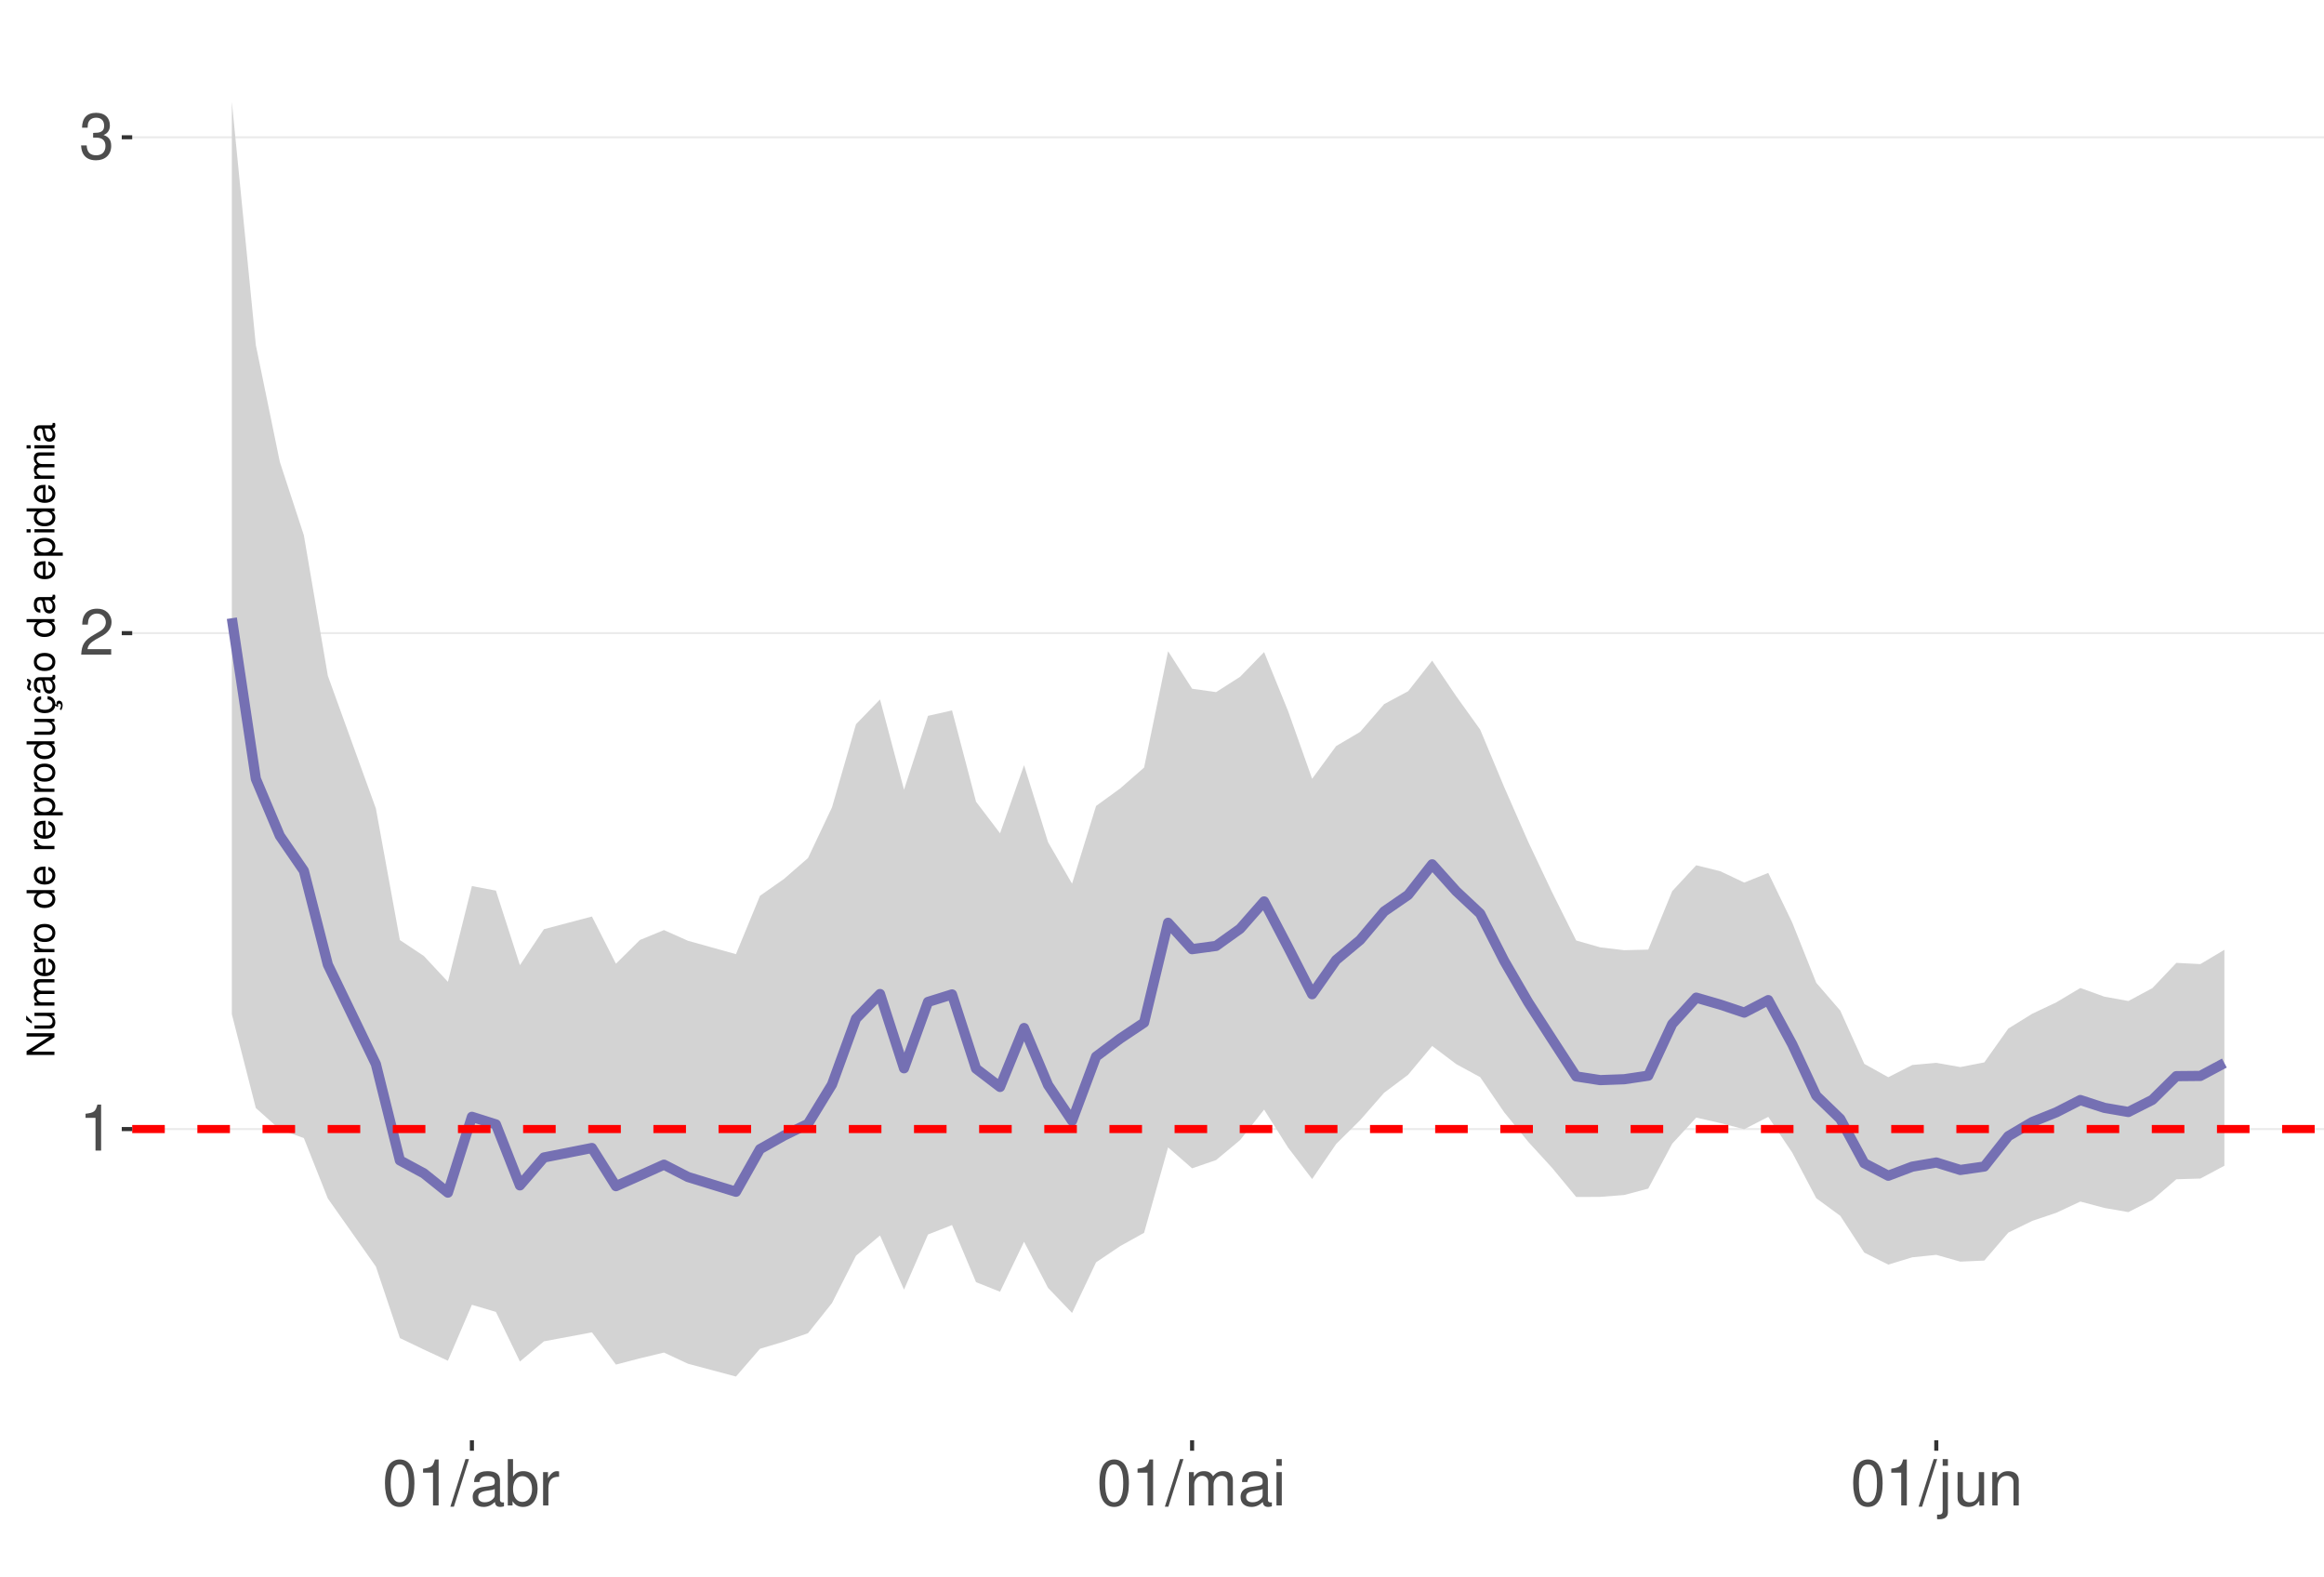
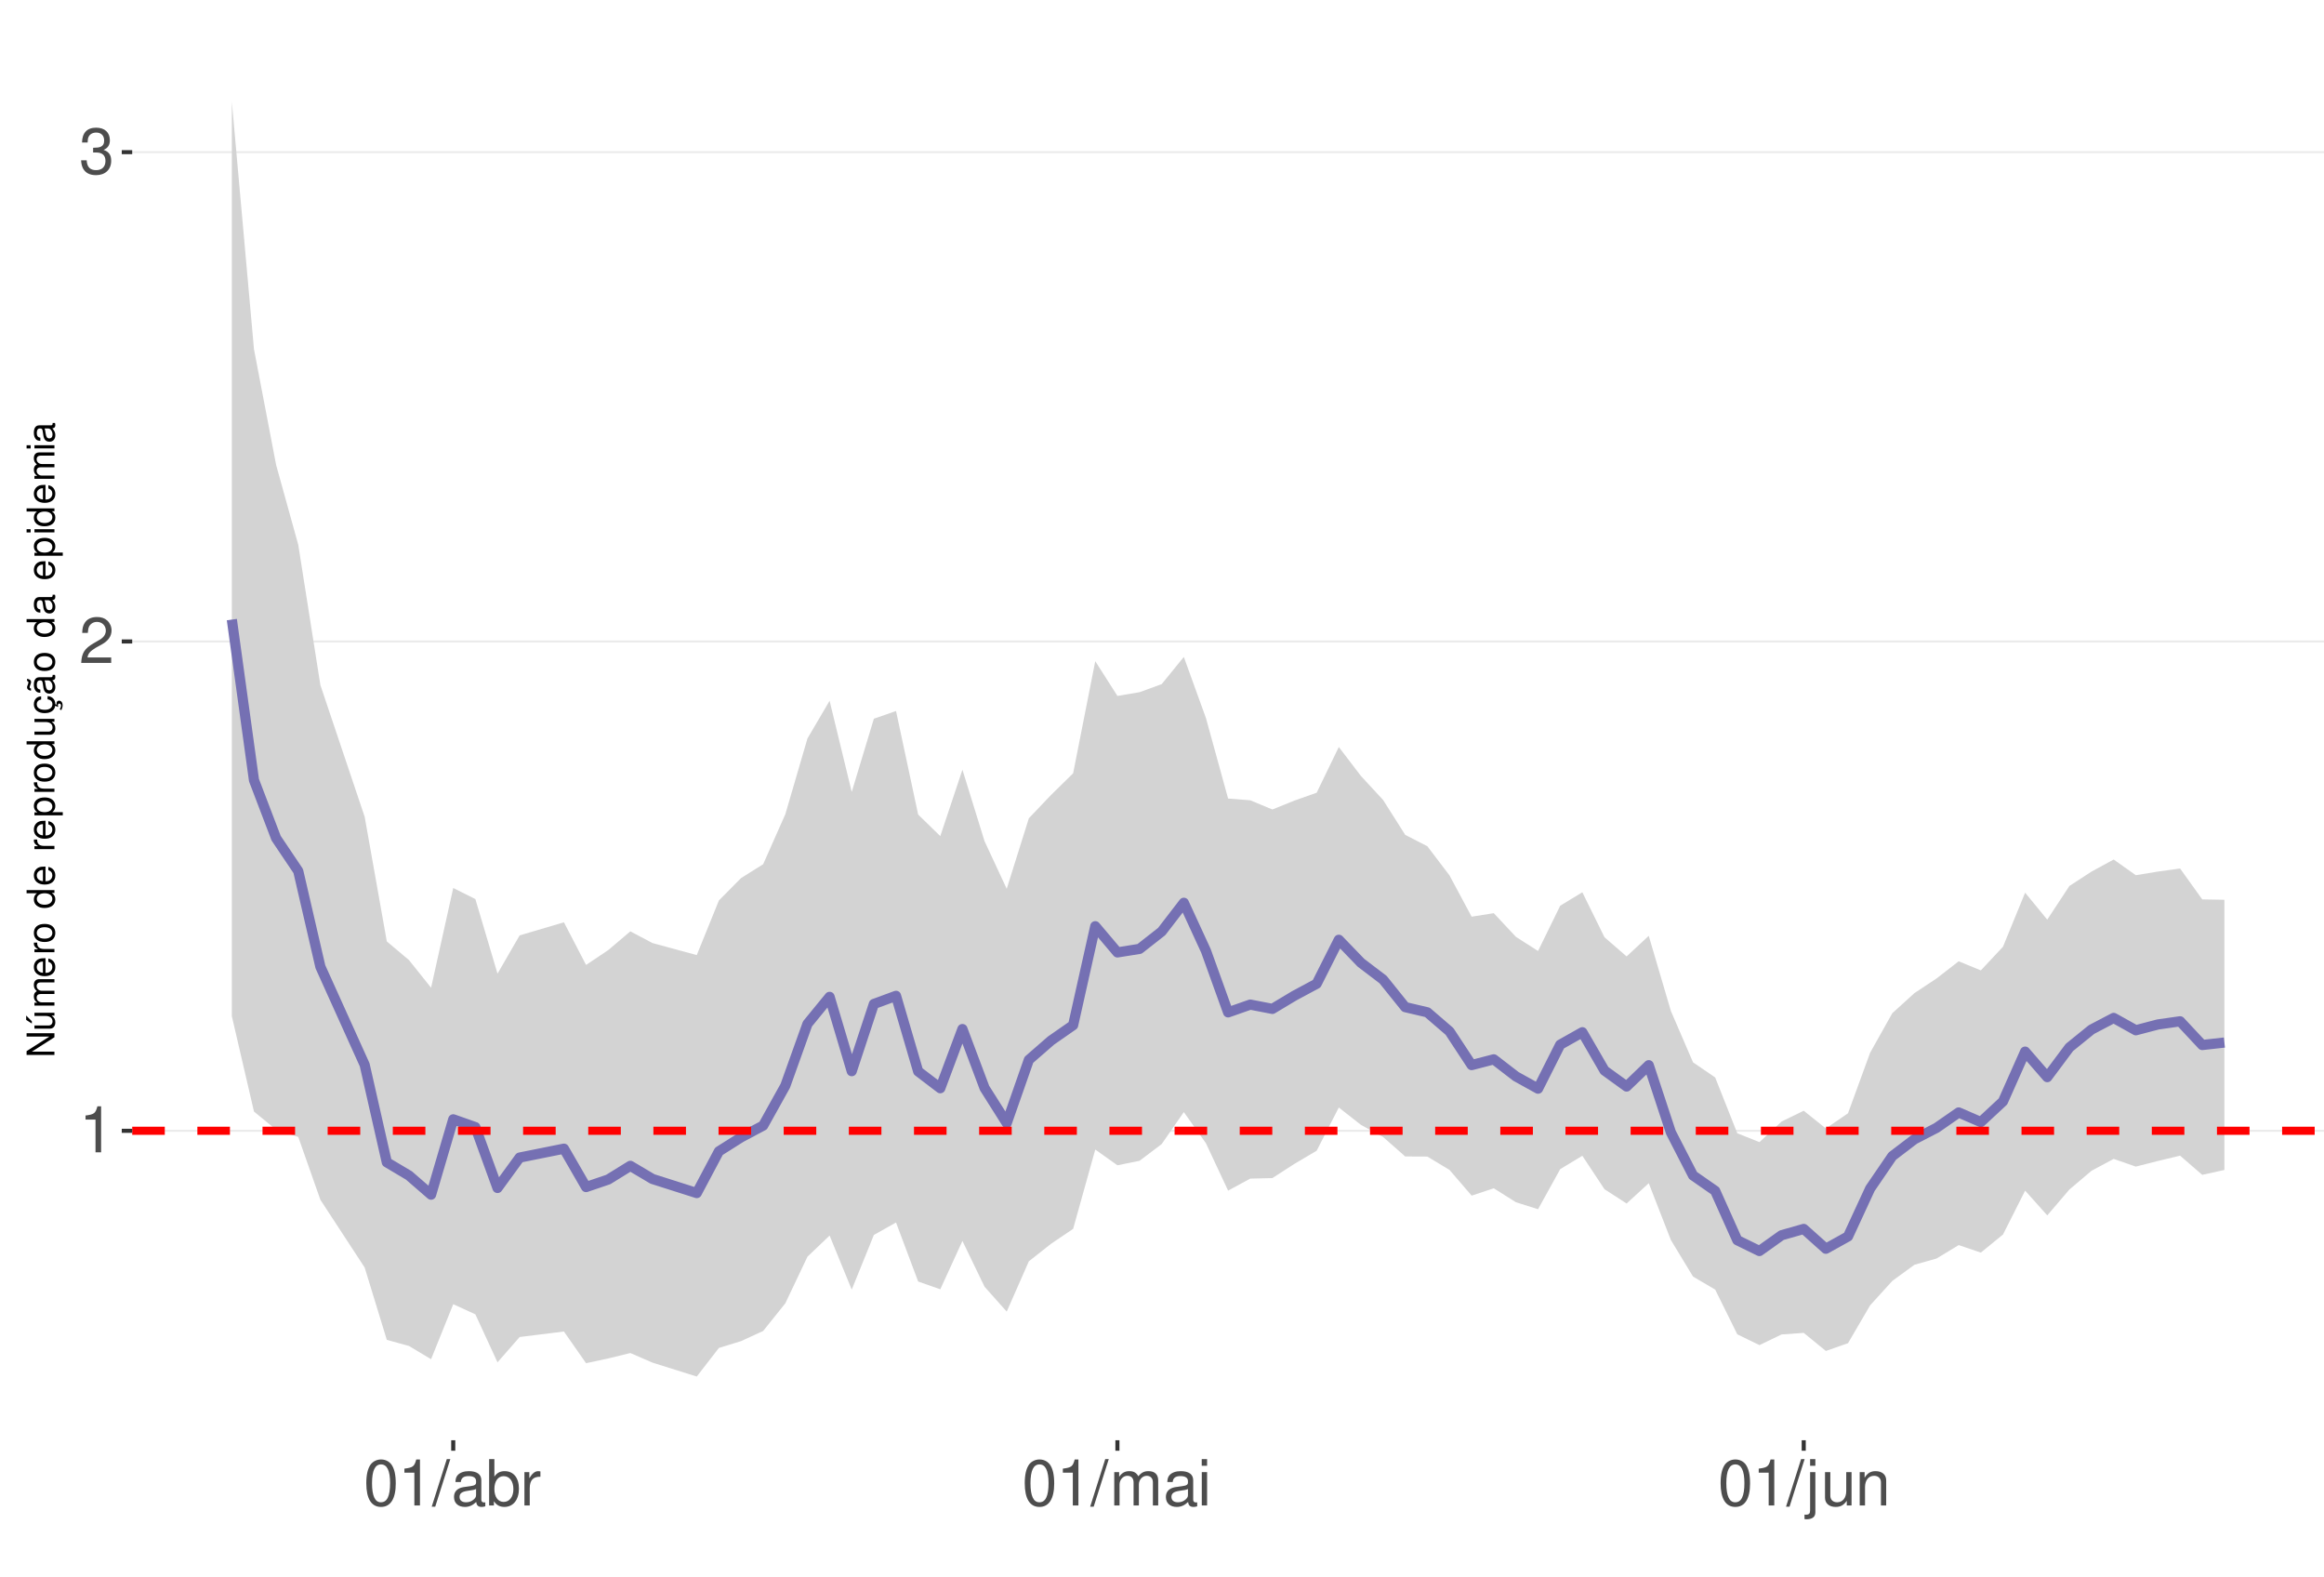
<svg xmlns="http://www.w3.org/2000/svg" xmlns:xlink="http://www.w3.org/1999/xlink" width="609pt" height="413pt" viewBox="0 0 609 413" version="1.1">
  <defs>
    <g>
      <symbol overflow="visible" id="glyph0-0">
        <path style="stroke:none;" d="" />
      </symbol>
      <symbol overflow="visible" id="glyph0-1">
        <path style="stroke:none;" d="M 4.312 -8.578 L 4.312 0 L 5.781 0 L 5.781 -12.047 L 4.812 -12.047 C 4.297 -10.188 3.969 -9.938 1.703 -9.641 L 1.703 -8.578 Z M 4.312 -8.578 " />
      </symbol>
      <symbol overflow="visible" id="glyph0-2">
        <path style="stroke:none;" d="M 8.422 -1.453 L 2.219 -1.453 C 2.359 -2.453 2.891 -3.078 4.344 -3.969 L 6.016 -4.891 C 7.656 -5.812 8.516 -7.047 8.516 -8.531 C 8.516 -9.531 8.109 -10.453 7.406 -11.109 C 6.719 -11.75 5.844 -12.047 4.734 -12.047 C 3.234 -12.047 2.109 -11.516 1.469 -10.484 C 1.047 -9.844 0.859 -9.094 0.828 -7.875 L 2.297 -7.875 C 2.344 -8.688 2.453 -9.172 2.641 -9.578 C 3.031 -10.312 3.797 -10.766 4.688 -10.766 C 6.016 -10.766 7.016 -9.797 7.016 -8.5 C 7.016 -7.531 6.469 -6.703 5.406 -6.094 L 3.875 -5.203 C 1.422 -3.781 0.703 -2.641 0.562 -0.016 L 8.422 -0.016 Z M 8.422 -1.453 " />
      </symbol>
      <symbol overflow="visible" id="glyph0-3">
        <path style="stroke:none;" d="M 3.688 -5.547 L 4.484 -5.547 C 6.078 -5.547 6.922 -4.797 6.922 -3.344 C 6.922 -1.828 6.016 -0.922 4.5 -0.922 C 2.875 -0.922 2.094 -1.734 2 -3.5 L 0.531 -3.5 C 0.594 -2.531 0.766 -1.906 1.047 -1.359 C 1.672 -0.203 2.812 0.391 4.438 0.391 C 6.859 0.391 8.422 -1.078 8.422 -3.359 C 8.422 -4.891 7.844 -5.734 6.422 -6.234 C 7.531 -6.672 8.078 -7.516 8.078 -8.734 C 8.078 -10.797 6.734 -12.047 4.484 -12.047 C 2.094 -12.047 0.828 -10.703 0.781 -8.156 L 2.25 -8.156 C 2.266 -8.891 2.328 -9.312 2.516 -9.672 C 2.844 -10.359 3.578 -10.766 4.5 -10.766 C 5.797 -10.766 6.578 -9.984 6.578 -8.672 C 6.578 -7.828 6.281 -7.312 5.625 -7.031 C 5.234 -6.859 4.703 -6.797 3.688 -6.781 Z M 3.688 -5.547 " />
      </symbol>
      <symbol overflow="visible" id="glyph0-4">
        <path style="stroke:none;" d="M 4.578 -12.047 C 3.484 -12.047 2.484 -11.547 1.859 -10.734 C 1.094 -9.656 0.719 -8.062 0.719 -5.828 C 0.719 -1.766 2.047 0.391 4.578 0.391 C 7.078 0.391 8.438 -1.766 8.438 -5.734 C 8.438 -8.062 8.078 -9.625 7.297 -10.734 C 6.672 -11.562 5.703 -12.047 4.578 -12.047 Z M 4.578 -10.75 C 6.156 -10.75 6.953 -9.125 6.953 -5.859 C 6.953 -2.438 6.172 -0.828 4.547 -0.828 C 3 -0.828 2.219 -2.5 2.219 -5.812 C 2.219 -9.125 3 -10.75 4.578 -10.75 Z M 4.578 -10.75 " />
      </symbol>
      <symbol overflow="visible" id="glyph0-5">
        <path style="stroke:none;" d="M 3.812 -12.141 L -0.141 0.328 L 0.781 0.328 L 4.734 -12.141 Z M 3.812 -12.141 " />
      </symbol>
      <symbol overflow="visible" id="glyph0-6">
        <path style="stroke:none;" d="M 8.906 -0.812 C 8.766 -0.781 8.688 -0.781 8.609 -0.781 C 8.125 -0.781 7.859 -1.031 7.859 -1.469 L 7.859 -6.594 C 7.859 -8.141 6.734 -8.984 4.578 -8.984 C 3.297 -8.984 2.281 -8.609 1.688 -7.969 C 1.281 -7.516 1.109 -7.016 1.078 -6.141 L 2.484 -6.141 C 2.594 -7.219 3.234 -7.688 4.531 -7.688 C 5.797 -7.688 6.484 -7.234 6.484 -6.391 L 6.484 -6.031 C 6.469 -5.438 6.156 -5.219 5.031 -5.062 C 3.062 -4.812 2.766 -4.75 2.234 -4.531 C 1.219 -4.094 0.703 -3.328 0.703 -2.203 C 0.703 -0.609 1.797 0.391 3.562 0.391 C 4.656 0.391 5.547 0 6.531 -0.906 C 6.625 0 7.062 0.391 7.969 0.391 C 8.266 0.391 8.438 0.344 8.906 0.234 Z M 6.484 -2.75 C 6.484 -2.281 6.344 -2 5.922 -1.609 C 5.359 -1.094 4.688 -0.828 3.859 -0.828 C 2.781 -0.828 2.156 -1.344 2.156 -2.234 C 2.156 -3.141 2.75 -3.609 4.25 -3.828 C 5.734 -4.031 6.016 -4.094 6.484 -4.312 Z M 6.484 -2.75 " />
      </symbol>
      <symbol overflow="visible" id="glyph0-7">
        <path style="stroke:none;" d="M 0.906 -12.141 L 0.906 0 L 2.156 0 L 2.156 -1.109 C 2.812 -0.094 3.703 0.391 4.906 0.391 C 7.219 0.391 8.719 -1.5 8.719 -4.391 C 8.719 -7.234 7.297 -8.984 4.984 -8.984 C 3.781 -8.984 2.938 -8.531 2.281 -7.547 L 2.281 -12.141 Z M 4.719 -7.672 C 6.266 -7.672 7.266 -6.328 7.266 -4.25 C 7.266 -2.266 6.234 -0.922 4.719 -0.922 C 3.234 -0.922 2.281 -2.25 2.281 -4.297 C 2.281 -6.344 3.234 -7.672 4.719 -7.672 Z M 4.719 -7.672 " />
      </symbol>
      <symbol overflow="visible" id="glyph0-8">
        <path style="stroke:none;" d="M 1.156 -8.734 L 1.156 0 L 2.547 0 L 2.547 -4.531 C 2.562 -6.625 3.438 -7.562 5.344 -7.516 L 5.344 -8.922 C 5.109 -8.969 4.984 -8.984 4.812 -8.984 C 3.922 -8.984 3.234 -8.438 2.438 -7.141 L 2.438 -8.734 Z M 1.156 -8.734 " />
      </symbol>
      <symbol overflow="visible" id="glyph0-9">
        <path style="stroke:none;" d="M 1.172 -8.734 L 1.172 0 L 2.562 0 L 2.562 -5.484 C 2.562 -6.75 3.484 -7.766 4.609 -7.766 C 5.641 -7.766 6.234 -7.125 6.234 -6.016 L 6.234 0 L 7.625 0 L 7.625 -5.484 C 7.625 -6.75 8.547 -7.766 9.672 -7.766 C 10.688 -7.766 11.297 -7.109 11.297 -6.016 L 11.297 0 L 12.688 0 L 12.688 -6.547 C 12.688 -8.109 11.797 -8.984 10.156 -8.984 C 9 -8.984 8.297 -8.625 7.484 -7.641 C 6.969 -8.578 6.266 -8.984 5.125 -8.984 C 3.969 -8.984 3.188 -8.547 2.453 -7.5 L 2.453 -8.734 Z M 1.172 -8.734 " />
      </symbol>
      <symbol overflow="visible" id="glyph0-10">
        <path style="stroke:none;" d="M 2.5 -8.734 L 1.109 -8.734 L 1.109 0 L 2.5 0 Z M 2.5 -12.141 L 1.094 -12.141 L 1.094 -10.391 L 2.5 -10.391 Z M 2.5 -12.141 " />
      </symbol>
      <symbol overflow="visible" id="glyph0-11">
        <path style="stroke:none;" d="M 1.172 -8.734 L 1.172 1.266 C 1.172 2.125 0.906 2.422 0.031 2.422 C -0.062 2.422 -0.109 2.422 -0.297 2.406 L -0.297 3.578 C -0.141 3.609 -0.047 3.625 0.172 3.625 C 1.734 3.625 2.547 3.016 2.547 1.812 L 2.547 -8.734 Z M 2.547 -12.141 L 1.172 -12.141 L 1.172 -10.391 L 2.547 -10.391 Z M 2.547 -12.141 " />
      </symbol>
      <symbol overflow="visible" id="glyph0-12">
        <path style="stroke:none;" d="M 8.031 0 L 8.031 -8.734 L 6.641 -8.734 L 6.641 -3.781 C 6.641 -2 5.719 -0.828 4.266 -0.828 C 3.172 -0.828 2.469 -1.5 2.469 -2.547 L 2.469 -8.734 L 1.078 -8.734 L 1.078 -2 C 1.078 -0.547 2.172 0.391 3.859 0.391 C 5.141 0.391 5.969 -0.062 6.781 -1.219 L 6.781 0 Z M 8.031 0 " />
      </symbol>
      <symbol overflow="visible" id="glyph0-13">
        <path style="stroke:none;" d="M 1.172 -8.734 L 1.172 0 L 2.562 0 L 2.562 -4.812 C 2.562 -6.594 3.5 -7.766 4.938 -7.766 C 6.031 -7.766 6.734 -7.094 6.734 -6.047 L 6.734 0 L 8.109 0 L 8.109 -6.594 C 8.109 -8.047 7.031 -8.984 5.344 -8.984 C 4.047 -8.984 3.219 -8.484 2.453 -7.266 L 2.453 -8.734 Z M 1.172 -8.734 " />
      </symbol>
      <symbol overflow="visible" id="glyph1-0">
        <path style="stroke:none;" d="" />
      </symbol>
      <symbol overflow="visible" id="glyph1-1">
        <path style="stroke:none;" d="M -7.297 -6.453 L -7.297 -5.578 L -1.328 -5.578 L -7.297 -1.766 L -7.297 -0.766 L 0 -0.766 L 0 -1.641 L -5.906 -1.641 L 0 -5.406 L 0 -6.453 Z M -7.297 -6.453 " />
      </symbol>
      <symbol overflow="visible" id="glyph1-2">
        <path style="stroke:none;" d="M 0 -4.812 L -5.234 -4.812 L -5.234 -3.984 L -2.266 -3.984 C -1.203 -3.984 -0.5 -3.438 -0.5 -2.562 C -0.5 -1.906 -0.906 -1.484 -1.531 -1.484 L -5.234 -1.484 L -5.234 -0.656 L -1.203 -0.656 C -0.328 -0.656 0.234 -1.297 0.234 -2.312 C 0.234 -3.094 -0.047 -3.578 -0.734 -4.062 L 0 -4.062 Z M -7.406 -2.953 L -5.922 -2 L -5.922 -2.594 L -7.406 -4.094 Z M -7.406 -2.953 " />
      </symbol>
      <symbol overflow="visible" id="glyph1-3">
        <path style="stroke:none;" d="M -5.234 -0.703 L 0 -0.703 L 0 -1.547 L -3.297 -1.547 C -4.047 -1.547 -4.656 -2.094 -4.656 -2.766 C -4.656 -3.391 -4.281 -3.734 -3.609 -3.734 L 0 -3.734 L 0 -4.578 L -3.297 -4.578 C -4.047 -4.578 -4.656 -5.125 -4.656 -5.812 C -4.656 -6.422 -4.266 -6.781 -3.609 -6.781 L 0 -6.781 L 0 -7.625 L -3.938 -7.625 C -4.875 -7.625 -5.391 -7.078 -5.391 -6.094 C -5.391 -5.406 -5.188 -4.984 -4.594 -4.484 C -5.156 -4.188 -5.391 -3.766 -5.391 -3.078 C -5.391 -2.375 -5.125 -1.906 -4.5 -1.469 L -5.234 -1.469 Z M -5.234 -0.703 " />
      </symbol>
      <symbol overflow="visible" id="glyph1-4">
        <path style="stroke:none;" d="M -2.344 -5.125 C -3.141 -5.125 -3.625 -5.062 -4.016 -4.922 C -4.875 -4.578 -5.391 -3.781 -5.391 -2.797 C -5.391 -1.344 -4.281 -0.406 -2.547 -0.406 C -0.812 -0.406 0.234 -1.297 0.234 -2.781 C 0.234 -3.984 -0.453 -4.812 -1.594 -5.016 L -1.594 -4.188 C -0.906 -3.953 -0.547 -3.484 -0.547 -2.812 C -0.547 -2.281 -0.781 -1.828 -1.219 -1.547 C -1.516 -1.344 -1.812 -1.281 -2.344 -1.266 Z M -3.016 -1.297 C -3.984 -1.359 -4.625 -1.953 -4.625 -2.797 C -4.625 -3.641 -3.953 -4.234 -3.016 -4.234 Z M -3.016 -1.297 " />
      </symbol>
      <symbol overflow="visible" id="glyph1-5">
        <path style="stroke:none;" d="M -5.234 -0.688 L 0 -0.688 L 0 -1.531 L -2.719 -1.531 C -3.984 -1.547 -4.547 -2.062 -4.516 -3.203 L -5.359 -3.203 C -5.375 -3.062 -5.391 -2.984 -5.391 -2.891 C -5.391 -2.344 -5.062 -1.938 -4.297 -1.453 L -5.234 -1.453 Z M -5.234 -0.688 " />
      </symbol>
      <symbol overflow="visible" id="glyph1-6">
        <path style="stroke:none;" d="M -5.391 -2.719 C -5.391 -1.234 -4.344 -0.359 -2.578 -0.359 C -0.812 -0.359 0.234 -1.234 0.234 -2.734 C 0.234 -4.203 -0.812 -5.094 -2.547 -5.094 C -4.359 -5.094 -5.391 -4.234 -5.391 -2.719 Z M -4.625 -2.734 C -4.625 -3.672 -3.844 -4.234 -2.547 -4.234 C -1.312 -4.234 -0.547 -3.656 -0.547 -2.734 C -0.547 -1.797 -1.312 -1.234 -2.578 -1.234 C -3.844 -1.234 -4.625 -1.797 -4.625 -2.734 Z M -4.625 -2.734 " />
      </symbol>
      <symbol overflow="visible" id="glyph1-7">
        <path style="stroke:none;" d="" />
      </symbol>
      <symbol overflow="visible" id="glyph1-8">
        <path style="stroke:none;" d="M -7.297 -4.953 L -7.297 -4.125 L -4.578 -4.125 C -5.109 -3.766 -5.391 -3.203 -5.391 -2.516 C -5.391 -1.156 -4.297 -0.266 -2.625 -0.266 C -0.859 -0.266 0.234 -1.125 0.234 -2.547 C 0.234 -3.266 -0.047 -3.766 -0.688 -4.203 L 0 -4.203 L 0 -4.953 Z M -4.609 -2.656 C -4.609 -3.547 -3.812 -4.125 -2.562 -4.125 C -1.344 -4.125 -0.547 -3.547 -0.547 -2.656 C -0.547 -1.734 -1.359 -1.125 -2.578 -1.125 C -3.797 -1.125 -4.609 -1.734 -4.609 -2.656 Z M -4.609 -2.656 " />
      </symbol>
      <symbol overflow="visible" id="glyph1-9">
        <path style="stroke:none;" d="M 2.188 -0.547 L 2.188 -1.375 L -0.547 -1.375 C -0.016 -1.812 0.234 -2.312 0.234 -2.984 C 0.234 -4.344 -0.859 -5.234 -2.531 -5.234 C -4.297 -5.234 -5.391 -4.375 -5.391 -2.984 C -5.391 -2.266 -5.062 -1.703 -4.453 -1.312 L -5.234 -1.312 L -5.234 -0.547 Z M -4.609 -2.844 C -4.609 -3.766 -3.797 -4.359 -2.547 -4.359 C -1.359 -4.359 -0.547 -3.75 -0.547 -2.844 C -0.547 -1.953 -1.344 -1.375 -2.578 -1.375 C -3.812 -1.375 -4.609 -1.953 -4.609 -2.844 Z M -4.609 -2.844 " />
      </symbol>
      <symbol overflow="visible" id="glyph1-10">
        <path style="stroke:none;" d="M 0 -4.812 L -5.234 -4.812 L -5.234 -3.984 L -2.266 -3.984 C -1.203 -3.984 -0.5 -3.438 -0.5 -2.562 C -0.5 -1.906 -0.906 -1.484 -1.531 -1.484 L -5.234 -1.484 L -5.234 -0.656 L -1.203 -0.656 C -0.328 -0.656 0.234 -1.297 0.234 -2.312 C 0.234 -3.094 -0.047 -3.578 -0.734 -4.062 L 0 -4.062 Z M 0 -4.812 " />
      </symbol>
      <symbol overflow="visible" id="glyph1-11">
        <path style="stroke:none;" d="M 0.234 -2.641 C 0.234 -3.875 -0.547 -4.703 -1.797 -4.766 L -1.797 -3.938 C -0.953 -3.797 -0.531 -3.359 -0.531 -2.656 C -0.531 -1.734 -1.281 -1.188 -2.516 -1.188 C -3.844 -1.188 -4.625 -1.719 -4.625 -2.625 C -4.625 -3.328 -4.203 -3.766 -3.484 -3.875 L -3.484 -4.703 C -3.984 -4.672 -4.312 -4.562 -4.609 -4.359 C -5.094 -4 -5.391 -3.375 -5.391 -2.641 C -5.391 -1.219 -4.266 -0.312 -2.531 -0.312 C -1.469 -0.312 -0.625 -0.672 -0.156 -1.312 C 0.047 -1.594 0.125 -1.812 0.203 -2.25 L 0.922 -1.938 L 0.984 -2.062 C 0.938 -2.188 0.906 -2.25 0.906 -2.375 C 0.906 -2.656 1.047 -2.828 1.281 -2.828 C 1.547 -2.828 1.734 -2.594 1.734 -2.297 C 1.734 -2.031 1.672 -1.844 1.438 -1.406 L 1.406 -1.312 L 1.812 -1.094 C 2.078 -1.75 2.141 -1.953 2.141 -2.344 C 2.141 -3.109 1.781 -3.578 1.203 -3.578 C 0.781 -3.578 0.547 -3.297 0.547 -2.797 C 0.547 -2.703 0.547 -2.641 0.562 -2.516 Z M 0.234 -2.641 " />
      </symbol>
      <symbol overflow="visible" id="glyph1-12">
        <path style="stroke:none;" d="M -0.484 -5.344 C -0.469 -5.266 -0.469 -5.219 -0.469 -5.172 C -0.469 -4.875 -0.625 -4.719 -0.875 -4.719 L -3.953 -4.719 C -4.891 -4.719 -5.391 -4.047 -5.391 -2.75 C -5.391 -1.984 -5.172 -1.375 -4.781 -1.016 C -4.516 -0.766 -4.203 -0.672 -3.688 -0.656 L -3.688 -1.484 C -4.328 -1.562 -4.625 -1.938 -4.625 -2.719 C -4.625 -3.484 -4.344 -3.891 -3.844 -3.891 L -3.625 -3.891 C -3.266 -3.875 -3.125 -3.703 -3.047 -3.016 C -2.891 -1.844 -2.844 -1.656 -2.719 -1.344 C -2.453 -0.734 -2 -0.422 -1.312 -0.422 C -0.375 -0.422 0.234 -1.078 0.234 -2.141 C 0.234 -2.797 0 -3.328 -0.547 -3.922 C 0 -3.984 0.234 -4.234 0.234 -4.781 C 0.234 -4.953 0.203 -5.062 0.141 -5.344 Z M -1.656 -3.891 C -1.375 -3.891 -1.203 -3.812 -0.969 -3.562 C -0.656 -3.219 -0.5 -2.812 -0.5 -2.312 C -0.5 -1.672 -0.812 -1.297 -1.344 -1.297 C -1.891 -1.297 -2.172 -1.656 -2.297 -2.547 C -2.422 -3.438 -2.453 -3.609 -2.594 -3.891 Z M -7.172 -3.75 C -6.922 -3.672 -6.812 -3.547 -6.812 -3.375 C -6.812 -3.25 -6.875 -2.984 -6.984 -2.734 C -7.156 -2.312 -7.172 -2.25 -7.172 -2.047 C -7.172 -1.594 -6.797 -1.297 -6.141 -1.188 L -6.141 -1.766 C -6.375 -1.812 -6.5 -1.938 -6.5 -2.094 C -6.5 -2.203 -6.469 -2.344 -6.375 -2.578 C -6.156 -3.156 -6.125 -3.234 -6.125 -3.438 C -6.125 -3.922 -6.484 -4.219 -7.172 -4.312 Z M -7.172 -3.75 " />
      </symbol>
      <symbol overflow="visible" id="glyph1-13">
        <path style="stroke:none;" d="M -0.484 -5.344 C -0.469 -5.266 -0.469 -5.219 -0.469 -5.172 C -0.469 -4.875 -0.625 -4.719 -0.875 -4.719 L -3.953 -4.719 C -4.891 -4.719 -5.391 -4.047 -5.391 -2.75 C -5.391 -1.984 -5.172 -1.375 -4.781 -1.016 C -4.516 -0.766 -4.203 -0.672 -3.688 -0.656 L -3.688 -1.484 C -4.328 -1.562 -4.625 -1.938 -4.625 -2.719 C -4.625 -3.484 -4.344 -3.891 -3.844 -3.891 L -3.625 -3.891 C -3.266 -3.875 -3.125 -3.703 -3.047 -3.016 C -2.891 -1.844 -2.844 -1.656 -2.719 -1.344 C -2.453 -0.734 -2 -0.422 -1.312 -0.422 C -0.375 -0.422 0.234 -1.078 0.234 -2.141 C 0.234 -2.797 0 -3.328 -0.547 -3.922 C 0 -3.984 0.234 -4.234 0.234 -4.781 C 0.234 -4.953 0.203 -5.062 0.141 -5.344 Z M -1.656 -3.891 C -1.375 -3.891 -1.203 -3.812 -0.969 -3.562 C -0.656 -3.219 -0.5 -2.812 -0.5 -2.312 C -0.5 -1.672 -0.812 -1.297 -1.344 -1.297 C -1.891 -1.297 -2.172 -1.656 -2.297 -2.547 C -2.422 -3.438 -2.453 -3.609 -2.594 -3.891 Z M -1.656 -3.891 " />
      </symbol>
      <symbol overflow="visible" id="glyph1-14">
        <path style="stroke:none;" d="M -5.234 -1.5 L -5.234 -0.672 L 0 -0.672 L 0 -1.5 Z M -7.297 -1.5 L -7.297 -0.656 L -6.234 -0.656 L -6.234 -1.5 Z M -7.297 -1.5 " />
      </symbol>
    </g>
    <clipPath id="clip1">
      <path d="M 34.645 9.961 L 609 9.961 L 609 377.328 L 34.645 377.328 Z M 34.645 9.961 " />
    </clipPath>
    <clipPath id="clip2">
      <path d="M 34.645 295 L 609 295 L 609 297 L 34.645 297 Z M 34.645 295 " />
    </clipPath>
    <clipPath id="clip3">
-       <path d="M 34.645 165 L 609 165 L 609 167 L 34.645 167 Z M 34.645 165 " />
+       <path d="M 34.645 167 L 609 167 L 609 169 L 34.645 169 Z M 34.645 167 " />
    </clipPath>
    <clipPath id="clip4">
-       <path d="M 34.645 35 L 609 35 L 609 37 L 34.645 37 Z M 34.645 35 " />
+       <path d="M 34.645 39 L 609 39 L 609 41 L 34.645 41 Z M 34.645 39 " />
    </clipPath>
    <clipPath id="clip5">
-       <path d="M 34.645 294 L 609 294 L 609 297 L 34.645 297 Z M 34.645 294 " />
+       <path d="M 34.645 295 L 609 295 L 609 298 L 34.645 298 Z M 34.645 295 " />
    </clipPath>
  </defs>
  <g id="surface172">
    <rect x="0" y="0" width="609" height="413" style="fill:rgb(100%,100%,100%);fill-opacity:1;stroke:none;" />
    <rect x="0" y="0" width="609" height="413" style="fill:rgb(100%,100%,100%);fill-opacity:1;stroke:none;" />
    <path style="fill:none;stroke-width:1.067;stroke-linecap:round;stroke-linejoin:round;stroke:rgb(100%,100%,100%);stroke-opacity:1;stroke-miterlimit:10;" d="M 0 413 L 609 413 L 609 0 L 0 0 Z M 0 413 " />
    <g clip-path="url(#clip1)" clip-rule="nonzero">
      <path style=" stroke:none;fill-rule:nonzero;fill:rgb(100%,100%,100%);fill-opacity:1;" d="M 34.645 377.328 L 609 377.328 L 609 9.961 L 34.645 9.961 Z M 34.645 377.328 " />
    </g>
    <g clip-path="url(#clip2)" clip-rule="nonzero">
-       <path style="fill:none;stroke-width:0.533;stroke-linecap:butt;stroke-linejoin:round;stroke:rgb(92.157%,92.157%,92.157%);stroke-opacity:1;stroke-miterlimit:10;" d="M 34.645 295.789 L 609 295.789 " />
+       <path style="fill:none;stroke-width:0.533;stroke-linecap:butt;stroke-linejoin:round;stroke:rgb(92.157%,92.157%,92.157%);stroke-opacity:1;stroke-miterlimit:10;" d="M 34.645 296.246 L 609 296.246 " />
    </g>
    <g clip-path="url(#clip3)" clip-rule="nonzero">
-       <path style="fill:none;stroke-width:0.533;stroke-linecap:butt;stroke-linejoin:round;stroke:rgb(92.157%,92.157%,92.157%);stroke-opacity:1;stroke-miterlimit:10;" d="M 34.645 165.875 L 609 165.875 " />
+       <path style="fill:none;stroke-width:0.533;stroke-linecap:butt;stroke-linejoin:round;stroke:rgb(92.157%,92.157%,92.157%);stroke-opacity:1;stroke-miterlimit:10;" d="M 34.645 168.055 L 609 168.055 " />
    </g>
    <g clip-path="url(#clip4)" clip-rule="nonzero">
-       <path style="fill:none;stroke-width:0.533;stroke-linecap:butt;stroke-linejoin:round;stroke:rgb(92.157%,92.157%,92.157%);stroke-opacity:1;stroke-miterlimit:10;" d="M 34.645 35.965 L 609 35.965 " />
-     </g>
-     <path style=" stroke:none;fill-rule:nonzero;fill:rgb(82.745%,82.745%,82.745%);fill-opacity:1;" d="M 60.754 26.66 L 67.043 90.422 L 73.332 121.023 L 79.625 140.23 L 85.914 177.055 L 98.496 211.805 L 104.789 246.277 L 111.078 250.461 L 117.371 257.219 L 123.66 232.137 L 129.953 233.32 L 136.242 252.859 L 142.535 243.43 L 155.113 240.113 L 161.406 252.48 L 167.695 246.254 L 173.988 243.664 L 180.277 246.465 L 192.859 249.973 L 199.152 234.684 L 205.441 230.266 L 211.734 224.789 L 218.023 211.508 L 224.312 189.734 L 230.605 183.246 L 236.895 206.898 L 243.188 187.535 L 249.477 186.117 L 255.77 210.031 L 262.059 218.305 L 268.352 200.469 L 274.641 220.625 L 280.934 231.516 L 287.223 211.148 L 293.516 206.578 L 299.805 201.09 L 306.094 170.609 L 312.387 180.434 L 318.676 181.32 L 324.969 177.301 L 331.258 170.832 L 337.551 186.309 L 343.84 204.031 L 350.133 195.457 L 356.422 191.738 L 362.715 184.461 L 369.004 181.086 L 375.293 173.074 L 381.586 182.371 L 387.875 191.141 L 394.168 206.195 L 400.457 220.523 L 406.75 233.805 L 413.039 246.391 L 419.332 248.191 L 425.621 248.938 L 431.914 248.781 L 438.203 233.461 L 444.496 226.68 L 450.785 228.242 L 457.074 231.219 L 463.367 228.688 L 469.656 241.707 L 475.949 257.477 L 482.238 264.758 L 488.531 278.715 L 494.82 282.211 L 501.113 279.008 L 507.402 278.445 L 513.695 279.551 L 519.984 278.328 L 526.273 269.461 L 532.566 265.57 L 538.855 262.598 L 545.148 258.836 L 551.438 261.105 L 557.73 262.246 L 564.02 258.879 L 570.312 252.258 L 576.602 252.574 L 582.895 248.832 L 582.895 305.402 L 576.602 308.762 L 570.312 308.945 L 564.02 314.363 L 557.73 317.551 L 551.438 316.457 L 545.148 314.789 L 538.855 317.727 L 532.566 319.844 L 526.273 322.918 L 519.984 330.246 L 513.695 330.527 L 507.402 328.75 L 501.113 329.391 L 494.82 331.305 L 488.531 328.16 L 482.238 318.52 L 475.949 313.91 L 469.656 301.977 L 463.367 292.594 L 457.074 295.836 L 450.785 294.223 L 444.496 292.789 L 438.203 299.629 L 431.914 311.391 L 425.621 313.07 L 419.332 313.559 L 413.039 313.586 L 406.75 305.988 L 400.457 299.117 L 394.168 291.398 L 387.875 282.195 L 381.586 278.77 L 375.293 274.02 L 369.004 281.562 L 362.715 286.281 L 356.422 293.465 L 350.133 299.703 L 343.84 308.891 L 337.551 300.664 L 331.258 290.691 L 324.969 298.676 L 318.676 303.914 L 312.387 306.082 L 306.094 300.586 L 299.805 322.977 L 293.516 326.473 L 287.223 330.711 L 280.934 343.965 L 274.641 337.406 L 268.352 325.309 L 262.059 338.41 L 255.77 335.906 L 249.477 320.941 L 243.188 323.414 L 236.895 337.867 L 230.605 323.672 L 224.312 328.98 L 218.023 341.379 L 211.734 349.277 L 205.441 351.465 L 199.152 353.359 L 192.859 360.629 L 180.277 357.27 L 173.988 354.344 L 167.695 355.859 L 161.406 357.5 L 155.113 349.055 L 142.535 351.406 L 136.242 356.695 L 129.953 343.695 L 123.66 341.832 L 117.371 356.488 L 111.078 353.562 L 104.789 350.551 L 98.496 331.812 L 85.914 313.988 L 79.625 298.16 L 73.332 295.902 L 67.043 290.285 L 60.754 265.715 Z M 60.754 26.66 " />
-     <path style="fill:none;stroke-width:2.667;stroke-linecap:butt;stroke-linejoin:round;stroke:rgb(45.882%,43.922%,70.196%);stroke-opacity:1;stroke-miterlimit:10;" d="M 60.754 161.961 L 67.043 204.047 L 73.332 218.965 L 79.625 228.125 L 85.914 252.719 L 98.496 278.777 L 104.789 304 L 111.078 307.402 L 117.371 312.449 L 123.66 292.586 L 129.953 294.57 L 136.242 310.551 L 142.535 303.238 L 155.113 300.754 L 161.406 310.75 L 167.695 307.957 L 173.988 305.121 L 180.277 308.352 L 192.859 312.219 L 199.152 301.055 L 205.441 297.504 L 211.734 294.422 L 218.023 284.129 L 224.312 266.871 L 230.605 260.414 L 236.895 279.875 L 243.188 262.484 L 249.477 260.52 L 255.77 279.961 L 262.059 284.758 L 268.352 269.324 L 274.641 284.246 L 280.934 293.637 L 287.223 276.812 L 293.516 272.105 L 299.805 267.902 L 306.094 241.75 L 312.387 248.664 L 318.676 247.816 L 324.969 243.312 L 331.258 236.152 L 337.551 248.176 L 343.84 260.469 L 350.133 251.496 L 356.422 246.25 L 362.715 238.785 L 369.004 234.445 L 375.293 226.441 L 381.586 233.461 L 387.875 239.348 L 394.168 251.719 L 400.457 262.562 L 406.75 272.324 L 413.039 282.004 L 419.332 282.973 L 425.621 282.742 L 431.914 281.809 L 438.203 268.285 L 444.496 261.363 L 450.785 263.184 L 457.074 265.285 L 463.367 262.008 L 469.656 273.598 L 475.949 287.055 L 482.238 293.121 L 488.531 304.742 L 494.82 308.02 L 501.113 305.641 L 507.402 304.555 L 513.695 306.512 L 519.984 305.609 L 526.273 297.648 L 532.566 293.938 L 538.855 291.406 L 545.148 288.188 L 551.438 290.234 L 557.73 291.32 L 564.02 288.145 L 570.312 281.93 L 576.602 281.871 L 582.895 278.504 " />
+       <path style="fill:none;stroke-width:0.533;stroke-linecap:butt;stroke-linejoin:round;stroke:rgb(92.157%,92.157%,92.157%);stroke-opacity:1;stroke-miterlimit:10;" d="M 34.645 39.859 L 609 39.859 " />
+     </g>
+     <path style=" stroke:none;fill-rule:nonzero;fill:rgb(82.745%,82.745%,82.745%);fill-opacity:1;" d="M 60.754 26.66 L 66.555 91.492 L 72.355 121.797 L 78.156 142.711 L 83.957 179.48 L 95.562 213.984 L 101.363 246.637 L 107.164 251.512 L 112.965 258.773 L 118.77 232.633 L 124.57 235.543 L 130.371 255.082 L 136.172 245.055 L 147.777 241.625 L 153.578 252.801 L 159.379 248.914 L 165.18 243.996 L 170.98 247.066 L 182.586 250.215 L 188.387 235.906 L 194.188 230.047 L 199.988 226.406 L 205.793 213.316 L 211.594 193.465 L 217.395 183.59 L 223.195 207.48 L 228.996 188.293 L 234.801 186.266 L 240.602 213.398 L 246.402 219.051 L 252.203 201.652 L 258.004 220.391 L 263.809 232.852 L 269.609 214.371 L 275.41 208.285 L 281.211 202.586 L 287.012 173.215 L 292.816 182.32 L 298.617 181.34 L 304.418 179.23 L 310.219 172.102 L 316.02 188.133 L 321.824 209.211 L 327.625 209.66 L 333.426 212.074 L 339.227 209.727 L 345.027 207.68 L 350.832 195.703 L 356.633 203.297 L 362.434 209.574 L 368.234 218.715 L 374.035 221.703 L 379.84 229.344 L 385.641 240.156 L 391.441 239.234 L 397.242 245.438 L 403.043 249.145 L 408.848 237.281 L 414.648 233.758 L 420.449 245.535 L 426.25 250.566 L 432.051 245.172 L 437.855 264.867 L 443.656 278.312 L 449.457 282.27 L 455.258 296.902 L 461.059 299.219 L 466.863 293.816 L 472.664 290.992 L 478.465 295.645 L 484.266 291.656 L 490.066 275.793 L 495.871 265.445 L 501.672 260.176 L 507.473 256.336 L 513.273 251.836 L 519.074 254.23 L 524.879 248.027 L 530.68 233.863 L 536.48 240.926 L 542.281 232.109 L 548.082 228.34 L 553.887 225.18 L 559.688 229.289 L 565.488 228.332 L 571.289 227.535 L 577.09 235.621 L 582.895 235.727 L 582.895 306.508 L 577.09 307.789 L 571.289 302.766 L 565.488 304.148 L 559.688 305.629 L 553.887 303.613 L 548.082 306.719 L 542.281 311.633 L 536.48 318.41 L 530.68 311.918 L 524.879 323.422 L 519.074 328.16 L 513.273 326.191 L 507.473 329.707 L 501.672 331.348 L 495.871 335.582 L 490.066 341.969 L 484.266 351.895 L 478.465 353.922 L 472.664 349.191 L 466.863 349.602 L 461.059 352.395 L 455.258 349.566 L 449.457 337.848 L 443.656 334.438 L 437.855 324.871 L 432.051 309.98 L 426.25 315.297 L 420.449 311.547 L 414.648 302.789 L 408.848 306.297 L 403.043 316.793 L 397.242 314.965 L 391.441 311.309 L 385.641 313.234 L 379.84 306.496 L 374.035 303 L 368.234 302.973 L 362.434 297.867 L 356.633 294.699 L 350.832 290.141 L 345.027 301.469 L 339.227 304.895 L 333.426 308.637 L 327.625 308.773 L 321.824 311.922 L 316.02 299.52 L 310.219 291.344 L 304.418 299.723 L 298.617 304.105 L 292.816 305.281 L 287.012 301.16 L 281.211 321.938 L 275.41 325.863 L 269.609 330.438 L 263.809 343.617 L 258.004 337.105 L 252.203 325.098 L 246.402 337.766 L 240.602 335.738 L 234.801 320.27 L 228.996 323.535 L 223.195 337.859 L 217.395 323.695 L 211.594 329.227 L 205.793 341.438 L 199.988 348.688 L 194.188 351.352 L 188.387 353.137 L 182.586 360.629 L 170.98 356.984 L 165.18 354.469 L 159.379 355.891 L 153.578 357.133 L 147.777 348.832 L 136.172 350.273 L 130.371 356.906 L 124.57 344.336 L 118.77 341.672 L 112.965 356.086 L 107.164 352.617 L 101.363 351.016 L 95.562 332.074 L 83.957 314.324 L 78.156 297.852 L 72.355 295.969 L 66.555 291.207 L 60.754 266.23 Z M 60.754 26.66 " />
+     <path style="fill:none;stroke-width:2.667;stroke-linecap:butt;stroke-linejoin:round;stroke:rgb(45.882%,43.922%,70.196%);stroke-opacity:1;stroke-miterlimit:10;" d="M 60.754 162.32 L 66.555 204.387 L 72.355 219.582 L 78.156 228.207 L 83.957 253.273 L 95.562 278.961 L 101.363 304.508 L 107.164 307.953 L 112.965 312.98 L 118.77 293.246 L 124.57 295.289 L 130.371 311.227 L 136.172 303.262 L 147.777 300.934 L 153.578 310.988 L 159.379 309.016 L 165.18 305.43 L 170.98 308.867 L 182.586 312.559 L 188.387 301.629 L 194.188 297.965 L 199.988 294.879 L 205.793 284.438 L 211.594 268.246 L 217.395 261.16 L 223.195 280.625 L 228.996 263.027 L 234.801 260.891 L 240.602 280.68 L 246.402 285.094 L 252.203 269.594 L 258.004 285.039 L 263.809 294.23 L 269.609 277.668 L 275.41 272.617 L 281.211 268.578 L 287.012 242.652 L 292.816 249.516 L 298.617 248.59 L 304.418 244.043 L 310.219 236.512 L 316.02 249.113 L 321.824 265.223 L 327.625 263.188 L 333.426 264.309 L 339.227 260.836 L 345.027 257.723 L 350.832 246.207 L 356.633 252.223 L 362.434 256.633 L 368.234 263.848 L 374.035 265.211 L 379.84 270.211 L 385.641 279.031 L 391.441 277.527 L 397.242 281.996 L 403.043 285.211 L 408.848 273.691 L 414.648 270.426 L 420.449 280.449 L 426.25 284.648 L 432.051 279.062 L 437.855 296.668 L 443.656 307.941 L 449.457 311.977 L 455.258 324.91 L 461.059 327.746 L 466.863 323.609 L 472.664 321.957 L 478.465 327.148 L 484.266 323.926 L 490.066 311.383 L 495.871 302.891 L 501.672 298.469 L 507.473 295.473 L 513.273 291.445 L 519.074 293.957 L 524.879 288.555 L 530.68 275.508 L 536.48 282.188 L 542.281 274.414 L 548.082 269.719 L 553.887 266.676 L 559.688 269.91 L 565.488 268.391 L 571.289 267.562 L 577.09 273.773 L 582.895 273.129 " />
    <g clip-path="url(#clip5)" clip-rule="nonzero">
-       <path style="fill:none;stroke-width:2.134;stroke-linecap:butt;stroke-linejoin:round;stroke:rgb(100%,0%,0%);stroke-opacity:1;stroke-dasharray:8.536,8.536;stroke-miterlimit:10;" d="M 34.645 295.789 L 609 295.789 " />
-     </g>
-     <g style="fill:rgb(30.196%,30.196%,30.196%);fill-opacity:1;">
-       <use xlink:href="#glyph0-1" x="20.715" y="301.427" />
-     </g>
-     <g style="fill:rgb(30.196%,30.196%,30.196%);fill-opacity:1;">
-       <use xlink:href="#glyph0-2" x="20.715" y="171.513" />
-     </g>
-     <g style="fill:rgb(30.196%,30.196%,30.196%);fill-opacity:1;">
-       <use xlink:href="#glyph0-3" x="20.715" y="41.603" />
-     </g>
-     <path style="fill:none;stroke-width:1.067;stroke-linecap:butt;stroke-linejoin:round;stroke:rgb(20%,20%,20%);stroke-opacity:1;stroke-miterlimit:10;" d="M 31.906 295.789 L 34.645 295.789 " />
-     <path style="fill:none;stroke-width:1.067;stroke-linecap:butt;stroke-linejoin:round;stroke:rgb(20%,20%,20%);stroke-opacity:1;stroke-miterlimit:10;" d="M 31.906 165.875 L 34.645 165.875 " />
-     <path style="fill:none;stroke-width:1.067;stroke-linecap:butt;stroke-linejoin:round;stroke:rgb(20%,20%,20%);stroke-opacity:1;stroke-miterlimit:10;" d="M 31.906 35.965 L 34.645 35.965 " />
-     <path style="fill:none;stroke-width:1.067;stroke-linecap:butt;stroke-linejoin:round;stroke:rgb(20%,20%,20%);stroke-opacity:1;stroke-miterlimit:10;" d="M 123.66 380.07 L 123.66 377.328 " />
-     <path style="fill:none;stroke-width:1.067;stroke-linecap:butt;stroke-linejoin:round;stroke:rgb(20%,20%,20%);stroke-opacity:1;stroke-miterlimit:10;" d="M 312.387 380.07 L 312.387 377.328 " />
-     <path style="fill:none;stroke-width:1.067;stroke-linecap:butt;stroke-linejoin:round;stroke:rgb(20%,20%,20%);stroke-opacity:1;stroke-miterlimit:10;" d="M 507.402 380.07 L 507.402 377.328 " />
-     <g style="fill:rgb(30.196%,30.196%,30.196%);fill-opacity:1;">
-       <use xlink:href="#glyph0-4" x="100.16" y="394.399" />
-       <use xlink:href="#glyph0-1" x="109.16" y="394.399" />
-       <use xlink:href="#glyph0-5" x="118.16" y="394.399" />
-       <use xlink:href="#glyph0-6" x="123.16" y="394.399" />
-       <use xlink:href="#glyph0-7" x="132.16" y="394.399" />
-       <use xlink:href="#glyph0-8" x="141.16" y="394.399" />
-     </g>
-     <g style="fill:rgb(30.196%,30.196%,30.196%);fill-opacity:1;">
-       <use xlink:href="#glyph0-4" x="287.387" y="394.399" />
-       <use xlink:href="#glyph0-1" x="296.387" y="394.399" />
-       <use xlink:href="#glyph0-5" x="305.387" y="394.399" />
-       <use xlink:href="#glyph0-9" x="310.387" y="394.399" />
-       <use xlink:href="#glyph0-6" x="324.387" y="394.399" />
-       <use xlink:href="#glyph0-10" x="333.387" y="394.399" />
-     </g>
-     <g style="fill:rgb(30.196%,30.196%,30.196%);fill-opacity:1;">
-       <use xlink:href="#glyph0-4" x="484.902" y="394.399" />
-       <use xlink:href="#glyph0-1" x="493.902" y="394.399" />
-       <use xlink:href="#glyph0-5" x="502.902" y="394.399" />
-       <use xlink:href="#glyph0-11" x="507.902" y="394.399" />
-       <use xlink:href="#glyph0-12" x="511.902" y="394.399" />
-       <use xlink:href="#glyph0-13" x="520.902" y="394.399" />
+       <path style="fill:none;stroke-width:2.134;stroke-linecap:butt;stroke-linejoin:round;stroke:rgb(100%,0%,0%);stroke-opacity:1;stroke-dasharray:8.536,8.536;stroke-miterlimit:10;" d="M 34.645 296.246 L 609 296.246 " />
+     </g>
+     <g style="fill:rgb(30.196%,30.196%,30.196%);fill-opacity:1;">
+       <use xlink:href="#glyph0-1" x="20.715" y="301.884" />
+     </g>
+     <g style="fill:rgb(30.196%,30.196%,30.196%);fill-opacity:1;">
+       <use xlink:href="#glyph0-2" x="20.715" y="173.692" />
+     </g>
+     <g style="fill:rgb(30.196%,30.196%,30.196%);fill-opacity:1;">
+       <use xlink:href="#glyph0-3" x="20.715" y="45.497" />
+     </g>
+     <path style="fill:none;stroke-width:1.067;stroke-linecap:butt;stroke-linejoin:round;stroke:rgb(20%,20%,20%);stroke-opacity:1;stroke-miterlimit:10;" d="M 31.906 296.246 L 34.645 296.246 " />
+     <path style="fill:none;stroke-width:1.067;stroke-linecap:butt;stroke-linejoin:round;stroke:rgb(20%,20%,20%);stroke-opacity:1;stroke-miterlimit:10;" d="M 31.906 168.055 L 34.645 168.055 " />
+     <path style="fill:none;stroke-width:1.067;stroke-linecap:butt;stroke-linejoin:round;stroke:rgb(20%,20%,20%);stroke-opacity:1;stroke-miterlimit:10;" d="M 31.906 39.859 L 34.645 39.859 " />
+     <path style="fill:none;stroke-width:1.067;stroke-linecap:butt;stroke-linejoin:round;stroke:rgb(20%,20%,20%);stroke-opacity:1;stroke-miterlimit:10;" d="M 118.77 380.07 L 118.77 377.328 " />
+     <path style="fill:none;stroke-width:1.067;stroke-linecap:butt;stroke-linejoin:round;stroke:rgb(20%,20%,20%);stroke-opacity:1;stroke-miterlimit:10;" d="M 292.816 380.07 L 292.816 377.328 " />
+     <path style="fill:none;stroke-width:1.067;stroke-linecap:butt;stroke-linejoin:round;stroke:rgb(20%,20%,20%);stroke-opacity:1;stroke-miterlimit:10;" d="M 472.664 380.07 L 472.664 377.328 " />
+     <g style="fill:rgb(30.196%,30.196%,30.196%);fill-opacity:1;">
+       <use xlink:href="#glyph0-4" x="95.27" y="394.399" />
+       <use xlink:href="#glyph0-1" x="104.27" y="394.399" />
+       <use xlink:href="#glyph0-5" x="113.27" y="394.399" />
+       <use xlink:href="#glyph0-6" x="118.27" y="394.399" />
+       <use xlink:href="#glyph0-7" x="127.27" y="394.399" />
+       <use xlink:href="#glyph0-8" x="136.27" y="394.399" />
+     </g>
+     <g style="fill:rgb(30.196%,30.196%,30.196%);fill-opacity:1;">
+       <use xlink:href="#glyph0-4" x="267.816" y="394.399" />
+       <use xlink:href="#glyph0-1" x="276.816" y="394.399" />
+       <use xlink:href="#glyph0-5" x="285.816" y="394.399" />
+       <use xlink:href="#glyph0-9" x="290.816" y="394.399" />
+       <use xlink:href="#glyph0-6" x="304.816" y="394.399" />
+       <use xlink:href="#glyph0-10" x="313.816" y="394.399" />
+     </g>
+     <g style="fill:rgb(30.196%,30.196%,30.196%);fill-opacity:1;">
+       <use xlink:href="#glyph0-4" x="450.164" y="394.399" />
+       <use xlink:href="#glyph0-1" x="459.164" y="394.399" />
+       <use xlink:href="#glyph0-5" x="468.164" y="394.399" />
+       <use xlink:href="#glyph0-11" x="473.164" y="394.399" />
+       <use xlink:href="#glyph0-12" x="477.164" y="394.399" />
+       <use xlink:href="#glyph0-13" x="486.164" y="394.399" />
    </g>
    <g style="fill:rgb(0%,0%,0%);fill-opacity:1;">
      <use xlink:href="#glyph1-1" x="14.263" y="277.145" />
      <use xlink:href="#glyph1-2" x="14.263" y="270.145" />
      <use xlink:href="#glyph1-3" x="14.263" y="264.145" />
      <use xlink:href="#glyph1-4" x="14.263" y="256.145" />
      <use xlink:href="#glyph1-5" x="14.263" y="250.145" />
      <use xlink:href="#glyph1-6" x="14.263" y="247.145" />
      <use xlink:href="#glyph1-7" x="14.263" y="241.145" />
      <use xlink:href="#glyph1-8" x="14.263" y="238.145" />
      <use xlink:href="#glyph1-4" x="14.263" y="232.145" />
      <use xlink:href="#glyph1-7" x="14.263" y="226.145" />
      <use xlink:href="#glyph1-5" x="14.263" y="223.145" />
      <use xlink:href="#glyph1-4" x="14.263" y="220.145" />
      <use xlink:href="#glyph1-9" x="14.263" y="214.145" />
      <use xlink:href="#glyph1-5" x="14.263" y="208.145" />
      <use xlink:href="#glyph1-6" x="14.263" y="205.145" />
      <use xlink:href="#glyph1-8" x="14.263" y="199.145" />
      <use xlink:href="#glyph1-10" x="14.263" y="193.145" />
      <use xlink:href="#glyph1-11" x="14.263" y="187.145" />
      <use xlink:href="#glyph1-12" x="14.263" y="182.145" />
      <use xlink:href="#glyph1-6" x="14.263" y="176.145" />
      <use xlink:href="#glyph1-7" x="14.263" y="170.145" />
      <use xlink:href="#glyph1-8" x="14.263" y="167.145" />
      <use xlink:href="#glyph1-13" x="14.263" y="161.145" />
      <use xlink:href="#glyph1-7" x="14.263" y="155.145" />
      <use xlink:href="#glyph1-4" x="14.263" y="152.145" />
      <use xlink:href="#glyph1-9" x="14.263" y="146.145" />
      <use xlink:href="#glyph1-14" x="14.263" y="140.145" />
      <use xlink:href="#glyph1-8" x="14.263" y="138.145" />
      <use xlink:href="#glyph1-4" x="14.263" y="132.145" />
      <use xlink:href="#glyph1-3" x="14.263" y="126.145" />
      <use xlink:href="#glyph1-14" x="14.263" y="118.145" />
      <use xlink:href="#glyph1-13" x="14.263" y="116.145" />
    </g>
  </g>
</svg>
